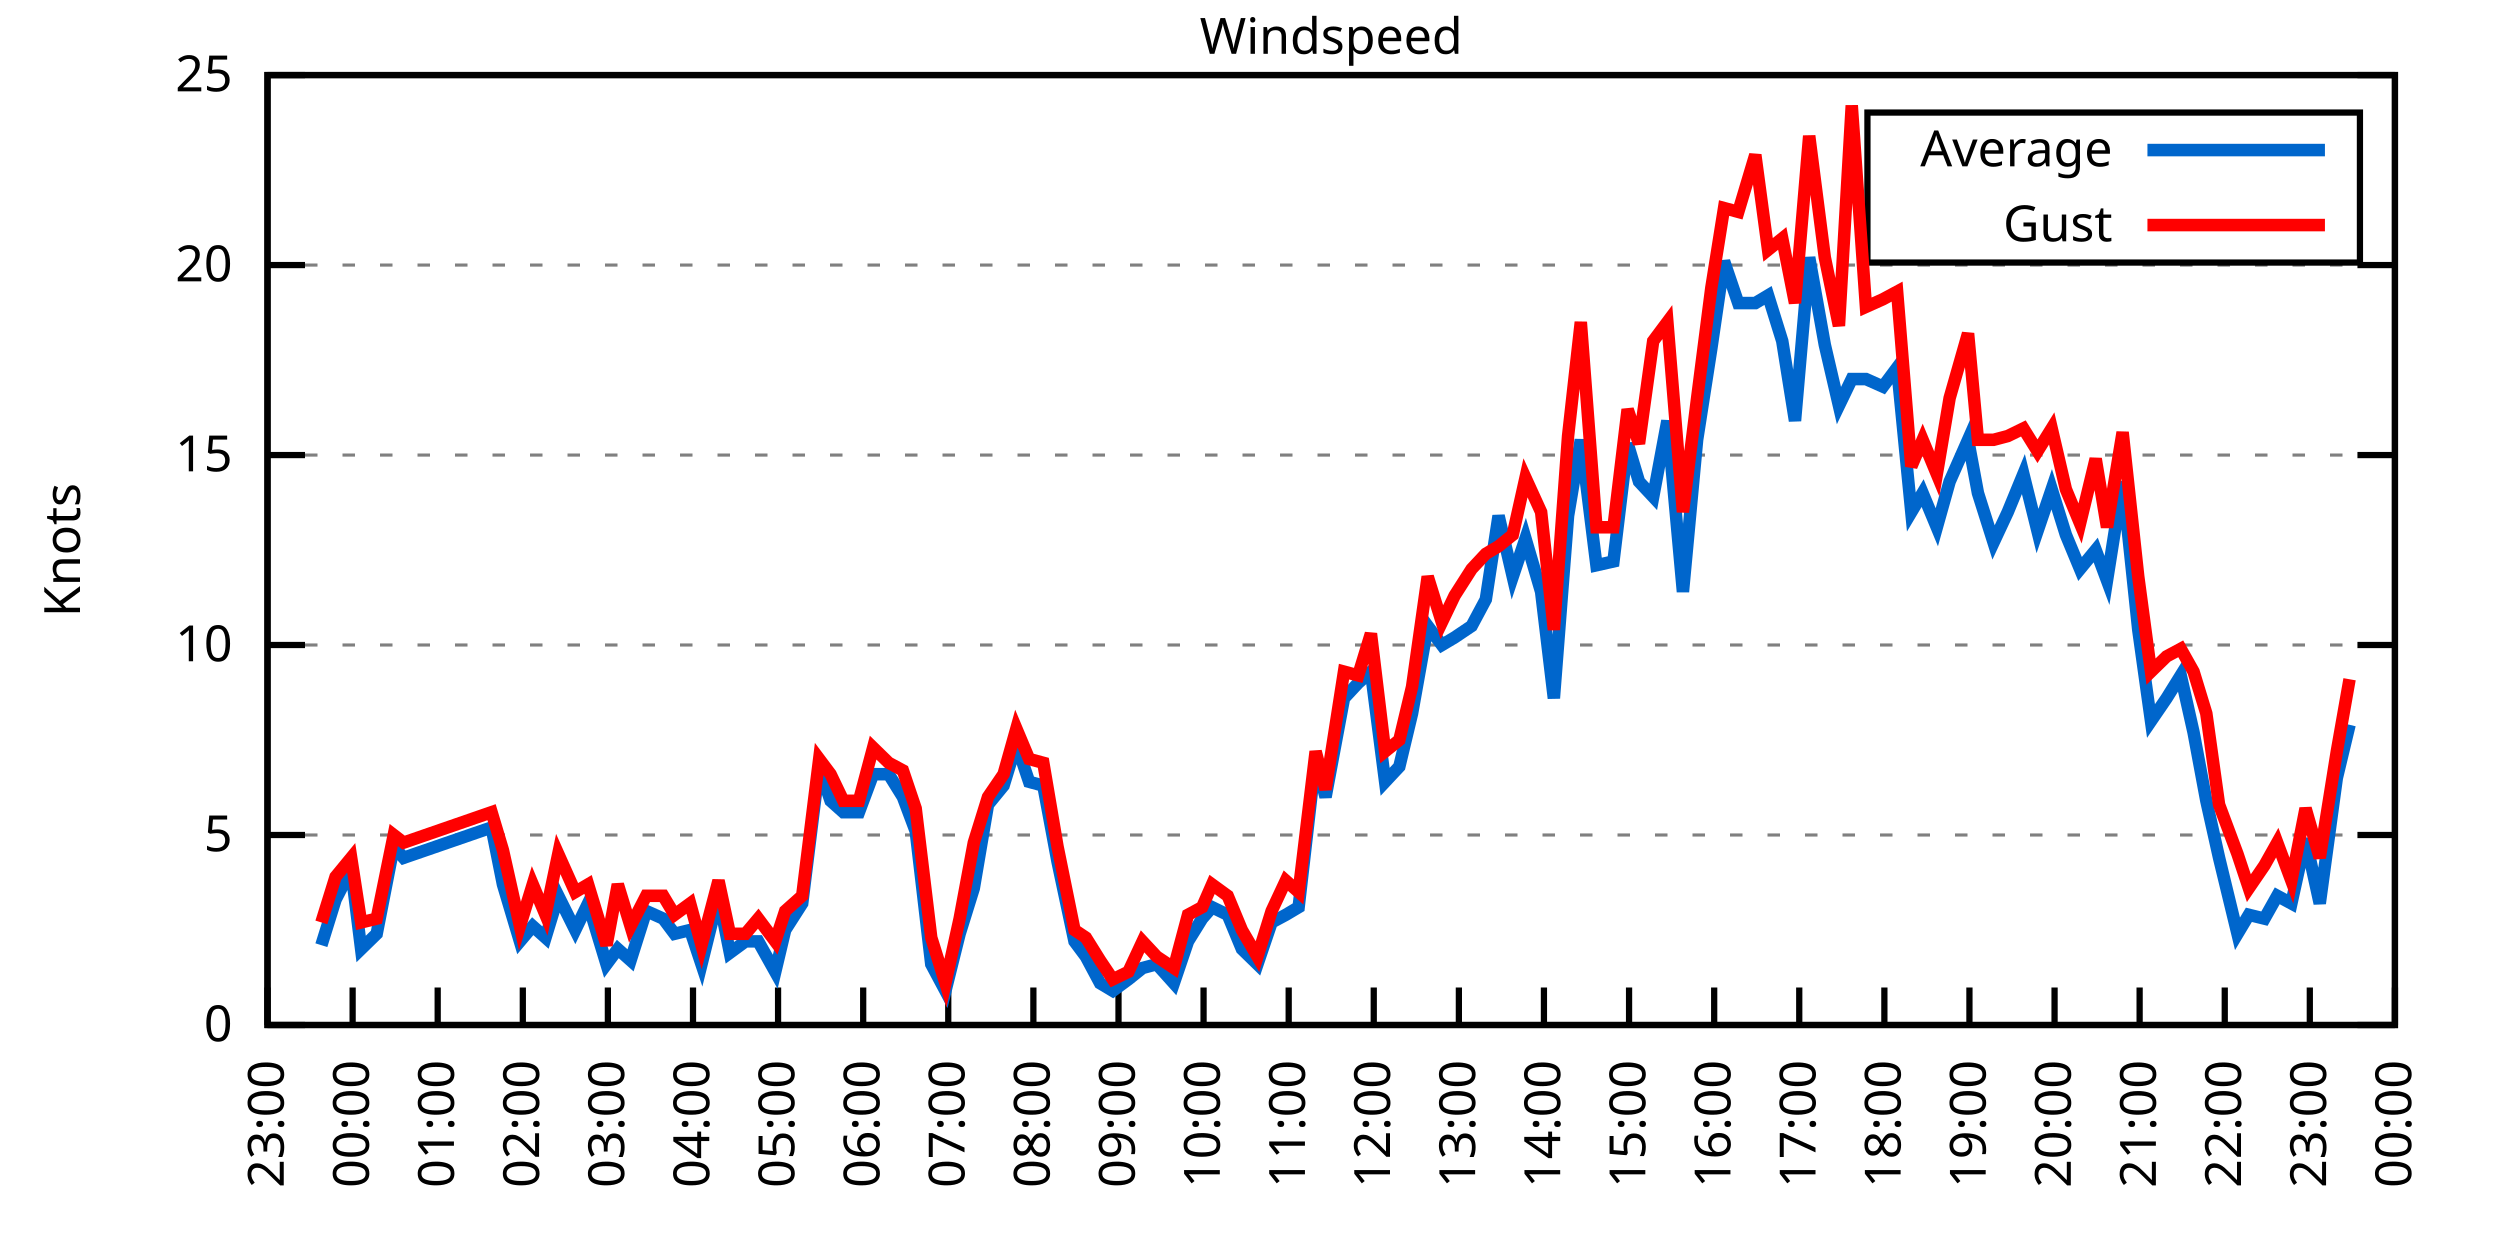
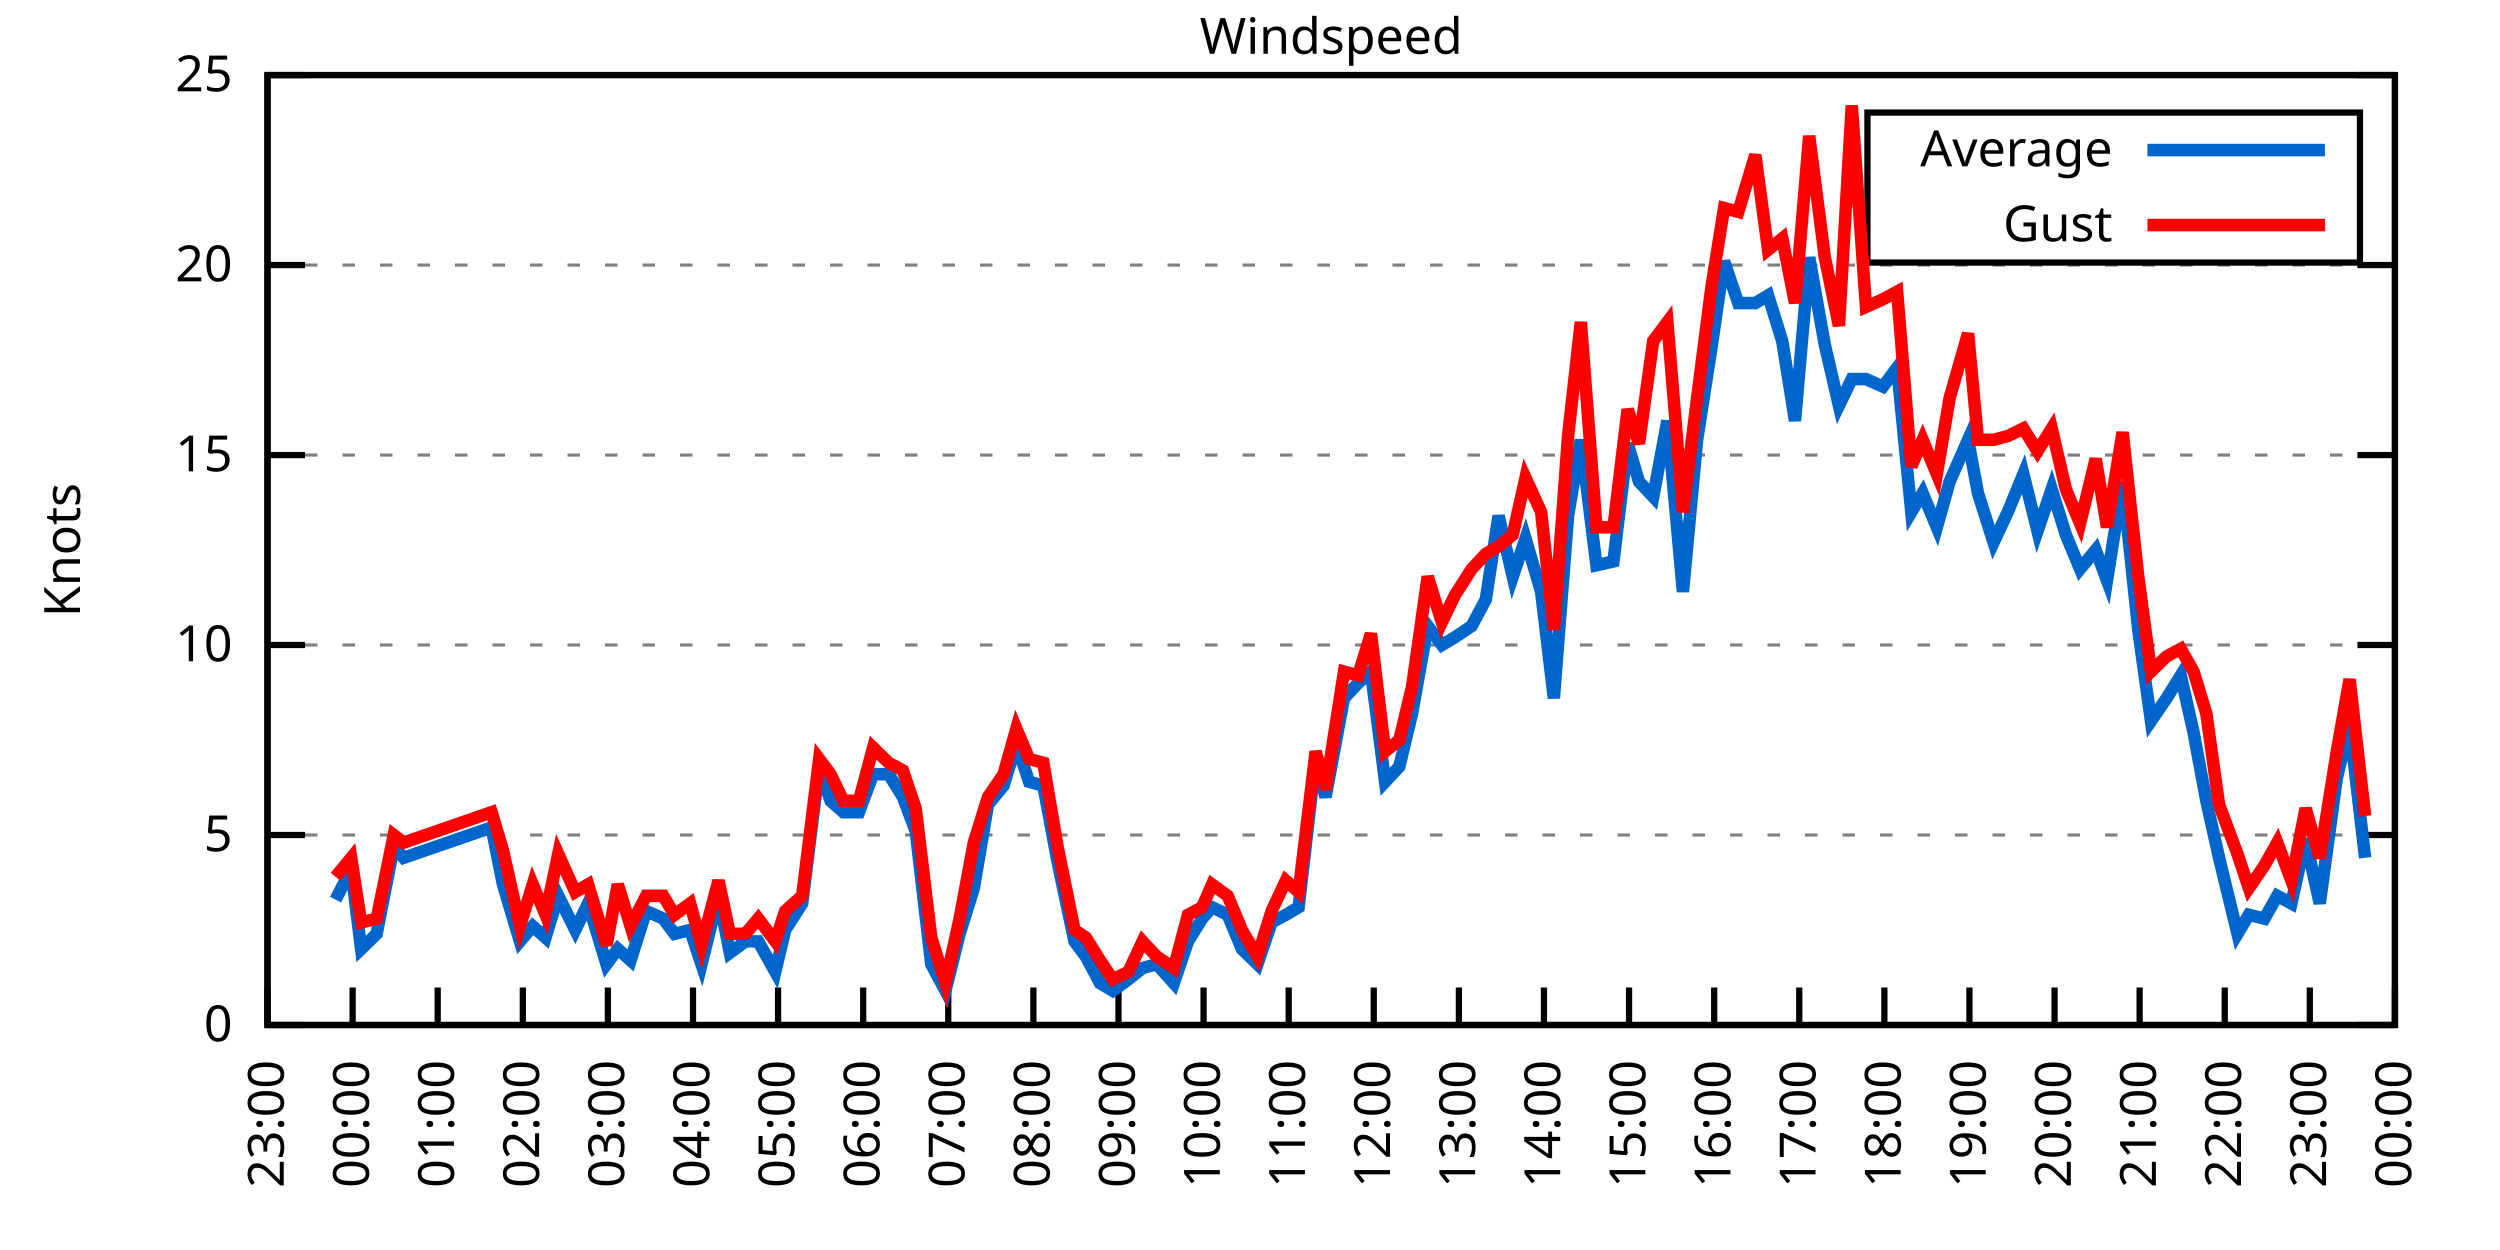
<svg xmlns="http://www.w3.org/2000/svg" xmlns:xlink="http://www.w3.org/1999/xlink" width="400" height="200" viewBox="0 0 400 200">
  <g id="gnuplot_canvas">
    <rect x="0" y="0" width="400" height="200" fill="none" />
    <defs>
      <circle id="gpDot" r="0.5" stroke-width="0.5" stroke="currentColor" />
      <path id="gpPt0" stroke-width="0.333" stroke="currentColor" d="M-1,0 h2 M0,-1 v2" />
      <path id="gpPt1" stroke-width="0.333" stroke="currentColor" d="M-1,-1 L1,1 M1,-1 L-1,1" />
      <path id="gpPt2" stroke-width="0.333" stroke="currentColor" d="M-1,0 L1,0 M0,-1 L0,1 M-1,-1 L1,1 M-1,1 L1,-1" />
      <rect id="gpPt3" stroke-width="0.333" stroke="currentColor" x="-1" y="-1" width="2" height="2" />
      <rect id="gpPt4" stroke-width="0.333" stroke="currentColor" fill="currentColor" x="-1" y="-1" width="2" height="2" />
      <circle id="gpPt5" stroke-width="0.333" stroke="currentColor" cx="0" cy="0" r="1" />
      <use xlink:href="#gpPt5" id="gpPt6" fill="currentColor" stroke="none" />
      <path id="gpPt7" stroke-width="0.333" stroke="currentColor" d="M0,-1.33 L-1.33,0.67 L1.33,0.67 z" />
      <use xlink:href="#gpPt7" id="gpPt8" fill="currentColor" stroke="none" />
      <use xlink:href="#gpPt7" id="gpPt9" stroke="currentColor" transform="rotate(180)" />
      <use xlink:href="#gpPt9" id="gpPt10" fill="currentColor" stroke="none" />
      <use xlink:href="#gpPt3" id="gpPt11" stroke="currentColor" transform="rotate(45)" />
      <use xlink:href="#gpPt11" id="gpPt12" fill="currentColor" stroke="none" />
      <path id="gpPt13" stroke-width="0.333" stroke="currentColor" d="M0,1.330 L1.265,0.411 L0.782,-1.067 L-0.782,-1.076 L-1.265,0.411 z" />
      <use xlink:href="#gpPt13" id="gpPt14" fill="currentColor" stroke="none" />
      <filter id="textbox" filterUnits="objectBoundingBox" x="0" y="0" height="1" width="1">
        <feFlood flood-color="white" flood-opacity="1" result="bgnd" />
        <feComposite in="SourceGraphic" in2="bgnd" operator="atop" />
      </filter>
      <filter id="greybox" filterUnits="objectBoundingBox" x="0" y="0" height="1" width="1">
        <feFlood flood-color="lightgrey" flood-opacity="1" result="grey" />
        <feComposite in="SourceGraphic" in2="grey" operator="atop" />
      </filter>
    </defs>
    <g fill="none" color="white" stroke="currentColor" stroke-width="1.00" stroke-linecap="butt" stroke-linejoin="miter">
</g>
    <g fill="none" color="black" stroke="currentColor" stroke-width="1.00" stroke-linecap="butt" stroke-linejoin="miter">
      <g stroke="none" shape-rendering="crispEdges">
        <polygon fill="rgb(255, 255, 255)" points="42.80,164.00 383.18,164.00 383.18,12.02 42.80,12.02 " />
      </g>
    </g>
    <g fill="none" color="black" stroke="currentColor" stroke-width="1.00" stroke-linecap="butt" stroke-linejoin="miter">
</g>
    <g fill="none" color="black" stroke="black" stroke-width="0.50" stroke-linecap="butt" stroke-linejoin="miter">
</g>
    <g fill="none" color="gray" stroke="currentColor" stroke-width="0.50" stroke-linecap="butt" stroke-linejoin="miter">
      <path stroke="gray" stroke-dasharray="2,4" class="gridline" d="M42.80,164.00 L383.19,164.00  " />
    </g>
    <g fill="none" color="gray" stroke="gray" stroke-width="1.00" stroke-linecap="butt" stroke-linejoin="miter">
</g>
    <g fill="none" color="black" stroke="currentColor" stroke-width="1.00" stroke-linecap="butt" stroke-linejoin="miter">
      <path stroke="black" d="M42.80,164.00 L48.80,164.00 M383.19,164.00 L377.19,164.00  " />
      <g transform="translate(37.20,166.60)" stroke="none" fill="black" font-family="Sans" font-size="8.00" text-anchor="end">
        <text>
          <tspan font-family="Sans"> 0</tspan>
        </text>
      </g>
    </g>
    <g fill="none" color="black" stroke="currentColor" stroke-width="1.00" stroke-linecap="butt" stroke-linejoin="miter">
</g>
    <g fill="none" color="black" stroke="black" stroke-width="0.50" stroke-linecap="butt" stroke-linejoin="miter">
</g>
    <g fill="none" color="gray" stroke="currentColor" stroke-width="0.50" stroke-linecap="butt" stroke-linejoin="miter">
      <path stroke="gray" stroke-dasharray="2,4" class="gridline" d="M42.80,133.60 L383.19,133.60  " />
    </g>
    <g fill="none" color="gray" stroke="gray" stroke-width="1.00" stroke-linecap="butt" stroke-linejoin="miter">
</g>
    <g fill="none" color="black" stroke="currentColor" stroke-width="1.00" stroke-linecap="butt" stroke-linejoin="miter">
      <path stroke="black" d="M42.80,133.60 L48.80,133.60 M383.19,133.60 L377.19,133.60  " />
      <g transform="translate(37.20,136.20)" stroke="none" fill="black" font-family="Sans" font-size="8.00" text-anchor="end">
        <text>
          <tspan font-family="Sans"> 5</tspan>
        </text>
      </g>
    </g>
    <g fill="none" color="black" stroke="currentColor" stroke-width="1.00" stroke-linecap="butt" stroke-linejoin="miter">
</g>
    <g fill="none" color="black" stroke="black" stroke-width="0.50" stroke-linecap="butt" stroke-linejoin="miter">
</g>
    <g fill="none" color="gray" stroke="currentColor" stroke-width="0.50" stroke-linecap="butt" stroke-linejoin="miter">
      <path stroke="gray" stroke-dasharray="2,4" class="gridline" d="M42.80,103.20 L383.19,103.20  " />
    </g>
    <g fill="none" color="gray" stroke="gray" stroke-width="1.00" stroke-linecap="butt" stroke-linejoin="miter">
</g>
    <g fill="none" color="black" stroke="currentColor" stroke-width="1.00" stroke-linecap="butt" stroke-linejoin="miter">
      <path stroke="black" d="M42.80,103.20 L48.80,103.20 M383.19,103.20 L377.19,103.20  " />
      <g transform="translate(37.20,105.80)" stroke="none" fill="black" font-family="Sans" font-size="8.00" text-anchor="end">
        <text>
          <tspan font-family="Sans"> 10</tspan>
        </text>
      </g>
    </g>
    <g fill="none" color="black" stroke="currentColor" stroke-width="1.00" stroke-linecap="butt" stroke-linejoin="miter">
</g>
    <g fill="none" color="black" stroke="black" stroke-width="0.50" stroke-linecap="butt" stroke-linejoin="miter">
</g>
    <g fill="none" color="gray" stroke="currentColor" stroke-width="0.50" stroke-linecap="butt" stroke-linejoin="miter">
      <path stroke="gray" stroke-dasharray="2,4" class="gridline" d="M42.80,72.81 L383.19,72.81  " />
    </g>
    <g fill="none" color="gray" stroke="gray" stroke-width="1.00" stroke-linecap="butt" stroke-linejoin="miter">
</g>
    <g fill="none" color="black" stroke="currentColor" stroke-width="1.00" stroke-linecap="butt" stroke-linejoin="miter">
      <path stroke="black" d="M42.80,72.81 L48.80,72.81 M383.19,72.81 L377.19,72.81  " />
      <g transform="translate(37.20,75.41)" stroke="none" fill="black" font-family="Sans" font-size="8.00" text-anchor="end">
        <text>
          <tspan font-family="Sans"> 15</tspan>
        </text>
      </g>
    </g>
    <g fill="none" color="black" stroke="currentColor" stroke-width="1.00" stroke-linecap="butt" stroke-linejoin="miter">
</g>
    <g fill="none" color="black" stroke="black" stroke-width="0.50" stroke-linecap="butt" stroke-linejoin="miter">
</g>
    <g fill="none" color="gray" stroke="currentColor" stroke-width="0.50" stroke-linecap="butt" stroke-linejoin="miter">
      <path stroke="gray" stroke-dasharray="2,4" class="gridline" d="M42.80,42.41 L383.19,42.41  " />
    </g>
    <g fill="none" color="gray" stroke="gray" stroke-width="1.00" stroke-linecap="butt" stroke-linejoin="miter">
</g>
    <g fill="none" color="black" stroke="currentColor" stroke-width="1.00" stroke-linecap="butt" stroke-linejoin="miter">
      <path stroke="black" d="M42.80,42.41 L48.80,42.41 M383.19,42.41 L377.19,42.41  " />
      <g transform="translate(37.20,45.01)" stroke="none" fill="black" font-family="Sans" font-size="8.00" text-anchor="end">
        <text>
          <tspan font-family="Sans"> 20</tspan>
        </text>
      </g>
    </g>
    <g fill="none" color="black" stroke="currentColor" stroke-width="1.00" stroke-linecap="butt" stroke-linejoin="miter">
</g>
    <g fill="none" color="black" stroke="black" stroke-width="0.50" stroke-linecap="butt" stroke-linejoin="miter">
</g>
    <g fill="none" color="gray" stroke="currentColor" stroke-width="0.50" stroke-linecap="butt" stroke-linejoin="miter">
      <path stroke="gray" stroke-dasharray="2,4" class="gridline" d="M42.80,12.01 L383.19,12.01  " />
    </g>
    <g fill="none" color="gray" stroke="gray" stroke-width="1.00" stroke-linecap="butt" stroke-linejoin="miter">
</g>
    <g fill="none" color="black" stroke="currentColor" stroke-width="1.00" stroke-linecap="butt" stroke-linejoin="miter">
      <path stroke="black" d="M42.80,12.01 L48.80,12.01 M383.19,12.01 L377.19,12.01  " />
      <g transform="translate(37.20,14.61)" stroke="none" fill="black" font-family="Sans" font-size="8.00" text-anchor="end">
        <text>
          <tspan font-family="Sans"> 25</tspan>
        </text>
      </g>
    </g>
    <g fill="none" color="black" stroke="currentColor" stroke-width="1.00" stroke-linecap="butt" stroke-linejoin="miter">
      <path stroke="black" d="M42.80,164.00 L42.80,158.00  " />
      <g transform="translate(45.40,169.60) rotate(270.00)" stroke="none" fill="black" font-family="Sans" font-size="8.00" text-anchor="end">
        <text>
          <tspan font-family="Sans">23:00</tspan>
        </text>
      </g>
    </g>
    <g fill="none" color="black" stroke="currentColor" stroke-width="1.00" stroke-linecap="butt" stroke-linejoin="miter">
      <path stroke="black" d="M56.42,164.00 L56.42,158.00  " />
      <g transform="translate(59.02,169.60) rotate(270.00)" stroke="none" fill="black" font-family="Sans" font-size="8.00" text-anchor="end">
        <text>
          <tspan font-family="Sans">00:00</tspan>
        </text>
      </g>
    </g>
    <g fill="none" color="black" stroke="currentColor" stroke-width="1.00" stroke-linecap="butt" stroke-linejoin="miter">
      <path stroke="black" d="M70.03,164.00 L70.03,158.00  " />
      <g transform="translate(72.63,169.60) rotate(270.00)" stroke="none" fill="black" font-family="Sans" font-size="8.00" text-anchor="end">
        <text>
          <tspan font-family="Sans">01:00</tspan>
        </text>
      </g>
    </g>
    <g fill="none" color="black" stroke="currentColor" stroke-width="1.00" stroke-linecap="butt" stroke-linejoin="miter">
      <path stroke="black" d="M83.65,164.00 L83.65,158.00  " />
      <g transform="translate(86.25,169.60) rotate(270.00)" stroke="none" fill="black" font-family="Sans" font-size="8.00" text-anchor="end">
        <text>
          <tspan font-family="Sans">02:00</tspan>
        </text>
      </g>
    </g>
    <g fill="none" color="black" stroke="currentColor" stroke-width="1.00" stroke-linecap="butt" stroke-linejoin="miter">
      <path stroke="black" d="M97.26,164.00 L97.26,158.00  " />
      <g transform="translate(99.86,169.60) rotate(270.00)" stroke="none" fill="black" font-family="Sans" font-size="8.00" text-anchor="end">
        <text>
          <tspan font-family="Sans">03:00</tspan>
        </text>
      </g>
    </g>
    <g fill="none" color="black" stroke="currentColor" stroke-width="1.00" stroke-linecap="butt" stroke-linejoin="miter">
      <path stroke="black" d="M110.88,164.00 L110.88,158.00  " />
      <g transform="translate(113.48,169.60) rotate(270.00)" stroke="none" fill="black" font-family="Sans" font-size="8.00" text-anchor="end">
        <text>
          <tspan font-family="Sans">04:00</tspan>
        </text>
      </g>
    </g>
    <g fill="none" color="black" stroke="currentColor" stroke-width="1.00" stroke-linecap="butt" stroke-linejoin="miter">
      <path stroke="black" d="M124.49,164.00 L124.49,158.00  " />
      <g transform="translate(127.09,169.60) rotate(270.00)" stroke="none" fill="black" font-family="Sans" font-size="8.00" text-anchor="end">
        <text>
          <tspan font-family="Sans">05:00</tspan>
        </text>
      </g>
    </g>
    <g fill="none" color="black" stroke="currentColor" stroke-width="1.00" stroke-linecap="butt" stroke-linejoin="miter">
      <path stroke="black" d="M138.11,164.00 L138.11,158.00  " />
      <g transform="translate(140.71,169.60) rotate(270.00)" stroke="none" fill="black" font-family="Sans" font-size="8.00" text-anchor="end">
        <text>
          <tspan font-family="Sans">06:00</tspan>
        </text>
      </g>
    </g>
    <g fill="none" color="black" stroke="currentColor" stroke-width="1.00" stroke-linecap="butt" stroke-linejoin="miter">
      <path stroke="black" d="M151.72,164.00 L151.72,158.00  " />
      <g transform="translate(154.32,169.60) rotate(270.00)" stroke="none" fill="black" font-family="Sans" font-size="8.00" text-anchor="end">
        <text>
          <tspan font-family="Sans">07:00</tspan>
        </text>
      </g>
    </g>
    <g fill="none" color="black" stroke="currentColor" stroke-width="1.00" stroke-linecap="butt" stroke-linejoin="miter">
      <path stroke="black" d="M165.34,164.00 L165.34,158.00  " />
      <g transform="translate(167.94,169.60) rotate(270.00)" stroke="none" fill="black" font-family="Sans" font-size="8.00" text-anchor="end">
        <text>
          <tspan font-family="Sans">08:00</tspan>
        </text>
      </g>
    </g>
    <g fill="none" color="black" stroke="currentColor" stroke-width="1.00" stroke-linecap="butt" stroke-linejoin="miter">
      <path stroke="black" d="M178.96,164.00 L178.96,158.00  " />
      <g transform="translate(181.56,169.60) rotate(270.00)" stroke="none" fill="black" font-family="Sans" font-size="8.00" text-anchor="end">
        <text>
          <tspan font-family="Sans">09:00</tspan>
        </text>
      </g>
    </g>
    <g fill="none" color="black" stroke="currentColor" stroke-width="1.00" stroke-linecap="butt" stroke-linejoin="miter">
      <path stroke="black" d="M192.57,164.00 L192.57,158.00  " />
      <g transform="translate(195.17,169.60) rotate(270.00)" stroke="none" fill="black" font-family="Sans" font-size="8.00" text-anchor="end">
        <text>
          <tspan font-family="Sans">10:00</tspan>
        </text>
      </g>
    </g>
    <g fill="none" color="black" stroke="currentColor" stroke-width="1.00" stroke-linecap="butt" stroke-linejoin="miter">
      <path stroke="black" d="M206.19,164.00 L206.19,158.00  " />
      <g transform="translate(208.79,169.60) rotate(270.00)" stroke="none" fill="black" font-family="Sans" font-size="8.00" text-anchor="end">
        <text>
          <tspan font-family="Sans">11:00</tspan>
        </text>
      </g>
    </g>
    <g fill="none" color="black" stroke="currentColor" stroke-width="1.00" stroke-linecap="butt" stroke-linejoin="miter">
      <path stroke="black" d="M219.80,164.00 L219.80,158.00  " />
      <g transform="translate(222.40,169.60) rotate(270.00)" stroke="none" fill="black" font-family="Sans" font-size="8.00" text-anchor="end">
        <text>
          <tspan font-family="Sans">12:00</tspan>
        </text>
      </g>
    </g>
    <g fill="none" color="black" stroke="currentColor" stroke-width="1.00" stroke-linecap="butt" stroke-linejoin="miter">
      <path stroke="black" d="M233.42,164.00 L233.42,158.00  " />
      <g transform="translate(236.02,169.60) rotate(270.00)" stroke="none" fill="black" font-family="Sans" font-size="8.00" text-anchor="end">
        <text>
          <tspan font-family="Sans">13:00</tspan>
        </text>
      </g>
    </g>
    <g fill="none" color="black" stroke="currentColor" stroke-width="1.00" stroke-linecap="butt" stroke-linejoin="miter">
      <path stroke="black" d="M247.03,164.00 L247.03,158.00  " />
      <g transform="translate(249.63,169.60) rotate(270.00)" stroke="none" fill="black" font-family="Sans" font-size="8.00" text-anchor="end">
        <text>
          <tspan font-family="Sans">14:00</tspan>
        </text>
      </g>
    </g>
    <g fill="none" color="black" stroke="currentColor" stroke-width="1.00" stroke-linecap="butt" stroke-linejoin="miter">
      <path stroke="black" d="M260.65,164.00 L260.65,158.00  " />
      <g transform="translate(263.25,169.60) rotate(270.00)" stroke="none" fill="black" font-family="Sans" font-size="8.00" text-anchor="end">
        <text>
          <tspan font-family="Sans">15:00</tspan>
        </text>
      </g>
    </g>
    <g fill="none" color="black" stroke="currentColor" stroke-width="1.00" stroke-linecap="butt" stroke-linejoin="miter">
      <path stroke="black" d="M274.27,164.00 L274.27,158.00  " />
      <g transform="translate(276.87,169.60) rotate(270.00)" stroke="none" fill="black" font-family="Sans" font-size="8.00" text-anchor="end">
        <text>
          <tspan font-family="Sans">16:00</tspan>
        </text>
      </g>
    </g>
    <g fill="none" color="black" stroke="currentColor" stroke-width="1.00" stroke-linecap="butt" stroke-linejoin="miter">
      <path stroke="black" d="M287.88,164.00 L287.88,158.00  " />
      <g transform="translate(290.48,169.60) rotate(270.00)" stroke="none" fill="black" font-family="Sans" font-size="8.00" text-anchor="end">
        <text>
          <tspan font-family="Sans">17:00</tspan>
        </text>
      </g>
    </g>
    <g fill="none" color="black" stroke="currentColor" stroke-width="1.00" stroke-linecap="butt" stroke-linejoin="miter">
      <path stroke="black" d="M301.50,164.00 L301.50,158.00  " />
      <g transform="translate(304.10,169.60) rotate(270.00)" stroke="none" fill="black" font-family="Sans" font-size="8.00" text-anchor="end">
        <text>
          <tspan font-family="Sans">18:00</tspan>
        </text>
      </g>
    </g>
    <g fill="none" color="black" stroke="currentColor" stroke-width="1.00" stroke-linecap="butt" stroke-linejoin="miter">
      <path stroke="black" d="M315.11,164.00 L315.11,158.00  " />
      <g transform="translate(317.71,169.60) rotate(270.00)" stroke="none" fill="black" font-family="Sans" font-size="8.00" text-anchor="end">
        <text>
          <tspan font-family="Sans">19:00</tspan>
        </text>
      </g>
    </g>
    <g fill="none" color="black" stroke="currentColor" stroke-width="1.00" stroke-linecap="butt" stroke-linejoin="miter">
      <path stroke="black" d="M328.73,164.00 L328.73,158.00  " />
      <g transform="translate(331.33,169.60) rotate(270.00)" stroke="none" fill="black" font-family="Sans" font-size="8.00" text-anchor="end">
        <text>
          <tspan font-family="Sans">20:00</tspan>
        </text>
      </g>
    </g>
    <g fill="none" color="black" stroke="currentColor" stroke-width="1.00" stroke-linecap="butt" stroke-linejoin="miter">
      <path stroke="black" d="M342.34,164.00 L342.34,158.00  " />
      <g transform="translate(344.94,169.60) rotate(270.00)" stroke="none" fill="black" font-family="Sans" font-size="8.00" text-anchor="end">
        <text>
          <tspan font-family="Sans">21:00</tspan>
        </text>
      </g>
    </g>
    <g fill="none" color="black" stroke="currentColor" stroke-width="1.00" stroke-linecap="butt" stroke-linejoin="miter">
      <path stroke="black" d="M355.96,164.00 L355.96,158.00  " />
      <g transform="translate(358.56,169.60) rotate(270.00)" stroke="none" fill="black" font-family="Sans" font-size="8.00" text-anchor="end">
        <text>
          <tspan font-family="Sans">22:00</tspan>
        </text>
      </g>
    </g>
    <g fill="none" color="black" stroke="currentColor" stroke-width="1.00" stroke-linecap="butt" stroke-linejoin="miter">
      <path stroke="black" d="M369.57,164.00 L369.57,158.00  " />
      <g transform="translate(372.17,169.60) rotate(270.00)" stroke="none" fill="black" font-family="Sans" font-size="8.00" text-anchor="end">
        <text>
          <tspan font-family="Sans">23:00</tspan>
        </text>
      </g>
    </g>
    <g fill="none" color="black" stroke="currentColor" stroke-width="1.00" stroke-linecap="butt" stroke-linejoin="miter">
      <path stroke="black" d="M383.19,164.00 L383.19,158.00  " />
      <g transform="translate(385.79,169.60) rotate(270.00)" stroke="none" fill="black" font-family="Sans" font-size="8.00" text-anchor="end">
        <text>
          <tspan font-family="Sans">00:00</tspan>
        </text>
      </g>
    </g>
    <g fill="none" color="black" stroke="currentColor" stroke-width="1.00" stroke-linecap="butt" stroke-linejoin="miter">
</g>
    <g fill="none" color="black" stroke="currentColor" stroke-width="1.00" stroke-linecap="butt" stroke-linejoin="miter">
      <path stroke="black" d="M42.80,12.01 L42.80,164.00 L383.19,164.00 L383.19,12.01 L42.80,12.01 Z  " />
    </g>
    <g fill="none" color="black" stroke="currentColor" stroke-width="1.00" stroke-linecap="butt" stroke-linejoin="miter">
</g>
    <g fill="none" color="black" stroke="currentColor" stroke-width="1.00" stroke-linecap="butt" stroke-linejoin="miter">
      <path stroke="black" d="M298.79,42.01 L298.79,18.01 L377.59,18.01 L377.59,42.01 L298.79,42.01 Z  " />
    </g>
    <g id="Windspeed_plot_1">
      <g fill="none" color="white" stroke="black" stroke-width="2.00" stroke-linecap="butt" stroke-linejoin="miter">
</g>
      <g fill="none" color="black" stroke="currentColor" stroke-width="2.00" stroke-linecap="butt" stroke-linejoin="miter">
        <g transform="translate(337.99,26.61)" stroke="none" fill="black" font-family="Sans" font-size="8.00" text-anchor="end">
          <text>
            <tspan font-family="Sans">Average</tspan>
          </text>
        </g>
      </g>
      <g fill="none" color="black" stroke="currentColor" stroke-width="2.00" stroke-linecap="butt" stroke-linejoin="miter">
-         <path stroke="rgb(  0, 102, 204)" d="M343.59,24.01 L371.99,24.01 M51.42,151.23 L53.69,143.94 L56.19,139.07 L57.78,151.84 L60.27,149.41 L63.00,135.43   L64.58,137.25 L78.65,132.39 L80.47,141.51 L83.19,150.62 L85.24,148.19 L87.28,150.02 L89.32,143.33 L92.04,148.80   L94.09,144.55 L97.04,154.27 L98.85,151.84 L100.89,153.66 L103.39,145.76 L106.11,146.98 L107.93,149.41 L110.42,148.80   L112.24,154.27 L114.96,143.33 L116.78,152.45 L119.27,150.62 L121.32,150.62 L124.04,155.49 L125.63,148.80 L128.35,144.55   L131.07,122.66 L132.89,128.13 L134.93,129.95 L137.43,129.95 L139.70,123.87 L142.19,123.87 L144.46,127.52 L146.51,132.99   L149.00,154.27 L151.27,158.53 L153.54,149.41 L155.81,142.11 L158.08,128.74 L160.57,125.70 L162.62,119.01 L164.66,125.09   L166.93,125.70 L169.20,137.86 L171.92,150.62 L173.74,153.06 L176.01,157.31 L178.05,158.53 L180.54,156.70 L182.81,154.88   L185.08,154.27 L187.81,157.31 L190.08,150.62 L192.34,146.98 L193.93,145.15 L196.43,146.37 L198.70,151.84 L201.19,154.27   L203.46,147.59 L205.73,146.37 L207.78,145.15 L210.50,121.44 L212.09,127.52 L215.04,111.72 L217.31,109.28 L219.35,107.46   L221.62,125.09 L223.89,122.66 L225.93,114.15 L228.43,100.16 L230.70,103.20 L232.74,101.99 L235.46,100.16 L237.73,95.91   L239.77,82.53 L242.04,92.26 L244.08,86.18 L246.58,94.69 L248.62,111.72 L250.89,82.53 L252.93,70.37 L255.43,90.44   L258.15,89.83 L260.42,70.98 L262.24,77.06 L264.51,79.49 L266.78,67.33 L269.27,94.69 L271.54,70.37 L273.81,55.78   L275.85,41.80 L278.12,48.49 L280.85,48.49 L282.89,47.27 L285.16,54.57 L287.20,67.33 L289.47,41.19 L291.97,55.18   L294.23,64.90 L296.28,60.65 L298.55,60.65 L301.27,61.86 L303.54,58.82 L305.81,81.93 L307.62,78.89 L309.89,84.36   L311.94,77.06 L314.89,70.37 L316.47,78.89 L318.97,86.79 L321.24,81.93 L323.74,75.85 L326.00,84.97 L328.27,78.28   L330.54,85.57 L332.81,91.04 L335.31,88.00 L337.12,92.87 L339.62,77.06 L342.12,100.77 L344.16,115.36 L346.65,111.72   L348.92,108.07 L350.97,117.19 L353.01,128.13 L355.05,137.25 L358.00,149.41 L359.82,146.37 L362.31,146.98 L364.36,143.33   L366.62,144.55 L368.89,134.21 L371.16,144.55 L373.89,124.48 L375.93,115.97  " />
+         <path stroke="rgb(  0, 102, 204)" d="M343.59,24.01 L371.99,24.01 M53.69,143.94 L56.19,139.07 L57.78,151.84 L60.27,149.41 L63.00,135.43 L64.58,137.25   L78.65,132.39 L80.47,141.51 L83.19,150.62 L85.24,148.19 L87.28,150.02 L89.32,143.33 L92.04,148.80 L94.09,144.55   L97.04,154.27 L98.85,151.84 L100.89,153.66 L103.39,145.76 L106.11,146.98 L107.93,149.41 L110.42,148.80 L112.24,154.27   L114.96,143.33 L116.78,152.45 L119.27,150.62 L121.32,150.62 L124.04,155.49 L125.63,148.80 L128.35,144.55 L131.07,122.66   L132.89,128.13 L134.93,129.95 L137.43,129.95 L139.70,123.87 L142.19,123.87 L144.46,127.52 L146.51,132.99 L149.00,154.27   L151.27,158.53 L153.54,149.41 L155.81,142.11 L158.08,128.74 L160.57,125.70 L162.62,119.01 L164.66,125.09 L166.93,125.70   L169.20,137.86 L171.92,150.62 L173.74,153.06 L176.01,157.31 L178.05,158.53 L180.54,156.70 L182.81,154.88 L185.08,154.27   L187.81,157.31 L190.08,150.62 L192.34,146.98 L193.93,145.15 L196.43,146.37 L198.70,151.84 L201.19,154.27 L203.46,147.59   L205.73,146.37 L207.78,145.15 L210.50,121.44 L212.09,127.52 L215.04,111.72 L217.31,109.28 L219.35,107.46 L221.62,125.09   L223.89,122.66 L225.93,114.15 L228.43,100.16 L230.70,103.20 L232.74,101.99 L235.46,100.16 L237.73,95.91 L239.77,82.53   L242.04,92.26 L244.08,86.18 L246.58,94.69 L248.62,111.72 L250.89,82.53 L252.93,70.37 L255.43,90.44 L258.15,89.83   L260.42,70.98 L262.24,77.06 L264.51,79.49 L266.78,67.33 L269.27,94.69 L271.54,70.37 L273.81,55.78 L275.85,41.80   L278.12,48.49 L280.85,48.49 L282.89,47.27 L285.16,54.57 L287.20,67.33 L289.47,41.19 L291.97,55.18 L294.23,64.90   L296.28,60.65 L298.55,60.65 L301.27,61.86 L303.54,58.82 L305.81,81.93 L307.62,78.89 L309.89,84.36 L311.94,77.06   L314.89,70.37 L316.47,78.89 L318.97,86.79 L321.24,81.93 L323.74,75.85 L326.00,84.97 L328.27,78.28 L330.54,85.57   L332.81,91.04 L335.31,88.00 L337.12,92.87 L339.62,77.06 L342.12,100.77 L344.16,115.36 L346.65,111.72 L348.92,108.07   L350.97,117.19 L353.01,128.13 L355.05,137.25 L358.00,149.41 L359.82,146.37 L362.31,146.98 L364.36,143.33 L366.62,144.55   L368.89,134.21 L371.16,144.55 L373.89,124.48 L375.93,115.97 L378.42,137.25  " />
      </g>
    </g>
    <g id="Windspeed_plot_2">
      <g fill="none" color="black" stroke="currentColor" stroke-width="2.00" stroke-linecap="butt" stroke-linejoin="miter">
        <g transform="translate(337.99,38.61)" stroke="none" fill="black" font-family="Sans" font-size="8.00" text-anchor="end">
          <text>
            <tspan font-family="Sans">Gust</tspan>
          </text>
        </g>
      </g>
      <g fill="none" color="black" stroke="currentColor" stroke-width="2.00" stroke-linecap="butt" stroke-linejoin="miter">
-         <path stroke="rgb(255,   0,   0)" d="M343.59,36.01 L371.99,36.01 M51.42,147.59 L53.69,140.29 L56.19,137.25 L57.78,147.59 L60.27,146.98 L63.00,133.60   L64.58,134.82 L78.65,129.95 L80.47,136.03 L83.19,148.19 L85.24,141.51 L87.28,146.37 L89.32,136.64 L92.04,142.72   L94.09,141.51 L97.04,151.23 L98.85,141.51 L100.89,148.19 L103.39,143.33 L106.11,143.33 L107.93,146.37 L110.42,144.55   L112.24,151.23 L114.96,140.90 L116.78,149.41 L119.27,149.41 L121.32,146.98 L124.04,150.62 L125.63,145.76 L128.35,143.33   L131.07,121.44 L132.89,123.87 L134.93,128.13 L137.43,128.13 L139.70,119.62 L142.19,122.05 L144.46,123.27 L146.51,129.35   L149.00,150.02 L151.27,157.31 L153.54,146.98 L155.81,134.82 L158.08,127.52 L160.57,123.87 L162.62,116.58 L164.66,121.44   L166.93,122.05 L169.20,135.43 L171.92,148.80 L173.74,150.02 L176.01,153.66 L178.05,156.70 L180.54,155.49 L182.81,150.62   L185.08,153.06 L187.81,154.88 L190.08,146.37 L192.34,145.15 L193.93,141.51 L196.43,143.33 L198.70,148.80 L201.19,153.06   L203.46,145.76 L205.73,140.90 L207.78,142.72 L210.50,120.23 L212.09,126.31 L215.04,107.46 L217.31,108.07 L219.35,101.38   L221.62,120.23 L223.89,118.40 L225.93,109.89 L228.43,92.26 L230.70,99.56 L232.74,95.30 L235.46,91.04 L237.73,88.61   L239.77,87.40 L242.04,85.57 L244.08,76.45 L246.58,81.93 L248.62,100.77 L250.89,69.77 L252.93,51.53 L255.43,84.36   L258.15,84.36 L260.42,65.51 L262.24,70.98 L264.51,54.57 L266.78,51.53 L269.27,81.93 L271.54,63.69 L273.81,46.06   L275.85,33.29 L278.12,33.90 L280.85,24.78 L282.89,39.98 L285.16,38.15 L287.20,48.49 L289.47,21.74 L291.97,41.19   L294.23,52.14 L296.28,16.87 L298.55,49.10 L301.27,47.88 L303.54,46.66 L305.81,74.63 L307.62,70.37 L309.89,75.85   L311.94,63.69 L314.89,53.35 L316.47,70.37 L318.97,70.37 L321.24,69.77 L323.74,68.55 L326.00,72.20 L328.27,68.55   L330.54,78.28 L332.81,83.75 L335.31,73.41 L337.12,84.36 L339.62,69.16 L342.12,92.26 L344.16,107.46 L346.65,105.03   L348.92,103.81 L350.97,107.46 L353.01,114.15 L355.05,128.74 L358.00,136.64 L359.82,142.11 L362.31,138.47 L364.36,134.82   L366.62,140.90 L368.89,129.35 L371.16,137.25 L373.89,120.23 L375.93,108.68  " />
+         <path stroke="rgb(255,   0,   0)" d="M343.59,36.01 L371.99,36.01 M53.69,140.29 L56.19,137.25 L57.78,147.59 L60.27,146.98 L63.00,133.60 L64.58,134.82   L78.65,129.95 L80.47,136.03 L83.19,148.19 L85.24,141.51 L87.28,146.37 L89.32,136.64 L92.04,142.72 L94.09,141.51   L97.04,151.23 L98.85,141.51 L100.89,148.19 L103.39,143.33 L106.11,143.33 L107.93,146.37 L110.42,144.55 L112.24,151.23   L114.96,140.90 L116.78,149.41 L119.27,149.41 L121.32,146.98 L124.04,150.62 L125.63,145.76 L128.35,143.33 L131.07,121.44   L132.89,123.87 L134.93,128.13 L137.43,128.13 L139.70,119.62 L142.19,122.05 L144.46,123.27 L146.51,129.35 L149.00,150.02   L151.27,157.31 L153.54,146.98 L155.81,134.82 L158.08,127.52 L160.57,123.87 L162.62,116.58 L164.66,121.44 L166.93,122.05   L169.20,135.43 L171.92,148.80 L173.74,150.02 L176.01,153.66 L178.05,156.70 L180.54,155.49 L182.81,150.62 L185.08,153.06   L187.81,154.88 L190.08,146.37 L192.34,145.15 L193.93,141.51 L196.43,143.33 L198.70,148.80 L201.19,153.06 L203.46,145.76   L205.73,140.90 L207.78,142.72 L210.50,120.23 L212.09,126.31 L215.04,107.46 L217.31,108.07 L219.35,101.38 L221.62,120.23   L223.89,118.40 L225.93,109.89 L228.43,92.26 L230.70,99.56 L232.74,95.30 L235.46,91.04 L237.73,88.61 L239.77,87.40   L242.04,85.57 L244.08,76.45 L246.58,81.93 L248.62,100.77 L250.89,69.77 L252.93,51.53 L255.43,84.36 L258.15,84.36   L260.42,65.51 L262.24,70.98 L264.51,54.57 L266.78,51.53 L269.27,81.93 L271.54,63.69 L273.81,46.06 L275.85,33.29   L278.12,33.90 L280.85,24.78 L282.89,39.98 L285.16,38.15 L287.20,48.49 L289.47,21.74 L291.97,41.19 L294.23,52.14   L296.28,16.87 L298.55,49.10 L301.27,47.88 L303.54,46.66 L305.81,74.63 L307.62,70.37 L309.89,75.85 L311.94,63.69   L314.89,53.35 L316.47,70.37 L318.97,70.37 L321.24,69.77 L323.74,68.55 L326.00,72.20 L328.27,68.55 L330.54,78.28   L332.81,83.75 L335.31,73.41 L337.12,84.36 L339.62,69.16 L342.12,92.26 L344.16,107.46 L346.65,105.03 L348.92,103.81   L350.97,107.46 L353.01,114.15 L355.05,128.74 L358.00,136.64 L359.82,142.11 L362.31,138.47 L364.36,134.82 L366.62,140.90   L368.89,129.35 L371.16,137.25 L373.89,120.23 L375.93,108.68 L378.42,130.56  " />
      </g>
    </g>
    <g fill="none" color="black" stroke="currentColor" stroke-width="2.00" stroke-linecap="butt" stroke-linejoin="miter">
</g>
    <g fill="none" color="black" stroke="black" stroke-width="1.00" stroke-linecap="butt" stroke-linejoin="miter">
</g>
    <g fill="none" color="black" stroke="currentColor" stroke-width="1.00" stroke-linecap="butt" stroke-linejoin="miter">
      <path stroke="black" d="M42.80,12.01 L42.80,164.00 L383.19,164.00 L383.19,12.01 L42.80,12.01 Z  " />
      <g transform="translate(12.80,88.01) rotate(270.00)" stroke="none" fill="black" font-family="Sans" font-size="8.00" text-anchor="middle">
        <text>
          <tspan font-family="Sans">Knots</tspan>
        </text>
      </g>
    </g>
    <g fill="none" color="black" stroke="currentColor" stroke-width="1.00" stroke-linecap="butt" stroke-linejoin="miter">
</g>
    <g fill="none" color="black" stroke="currentColor" stroke-width="1.00" stroke-linecap="butt" stroke-linejoin="miter">
      <g transform="translate(212.99,8.61)" stroke="none" fill="black" font-family="Sans" font-size="8.00" text-anchor="middle">
        <text>
          <tspan font-family="Sans">Windspeed</tspan>
        </text>
      </g>
    </g>
    <g fill="none" color="black" stroke="currentColor" stroke-width="1.00" stroke-linecap="butt" stroke-linejoin="miter">
</g>
  </g>
</svg>
